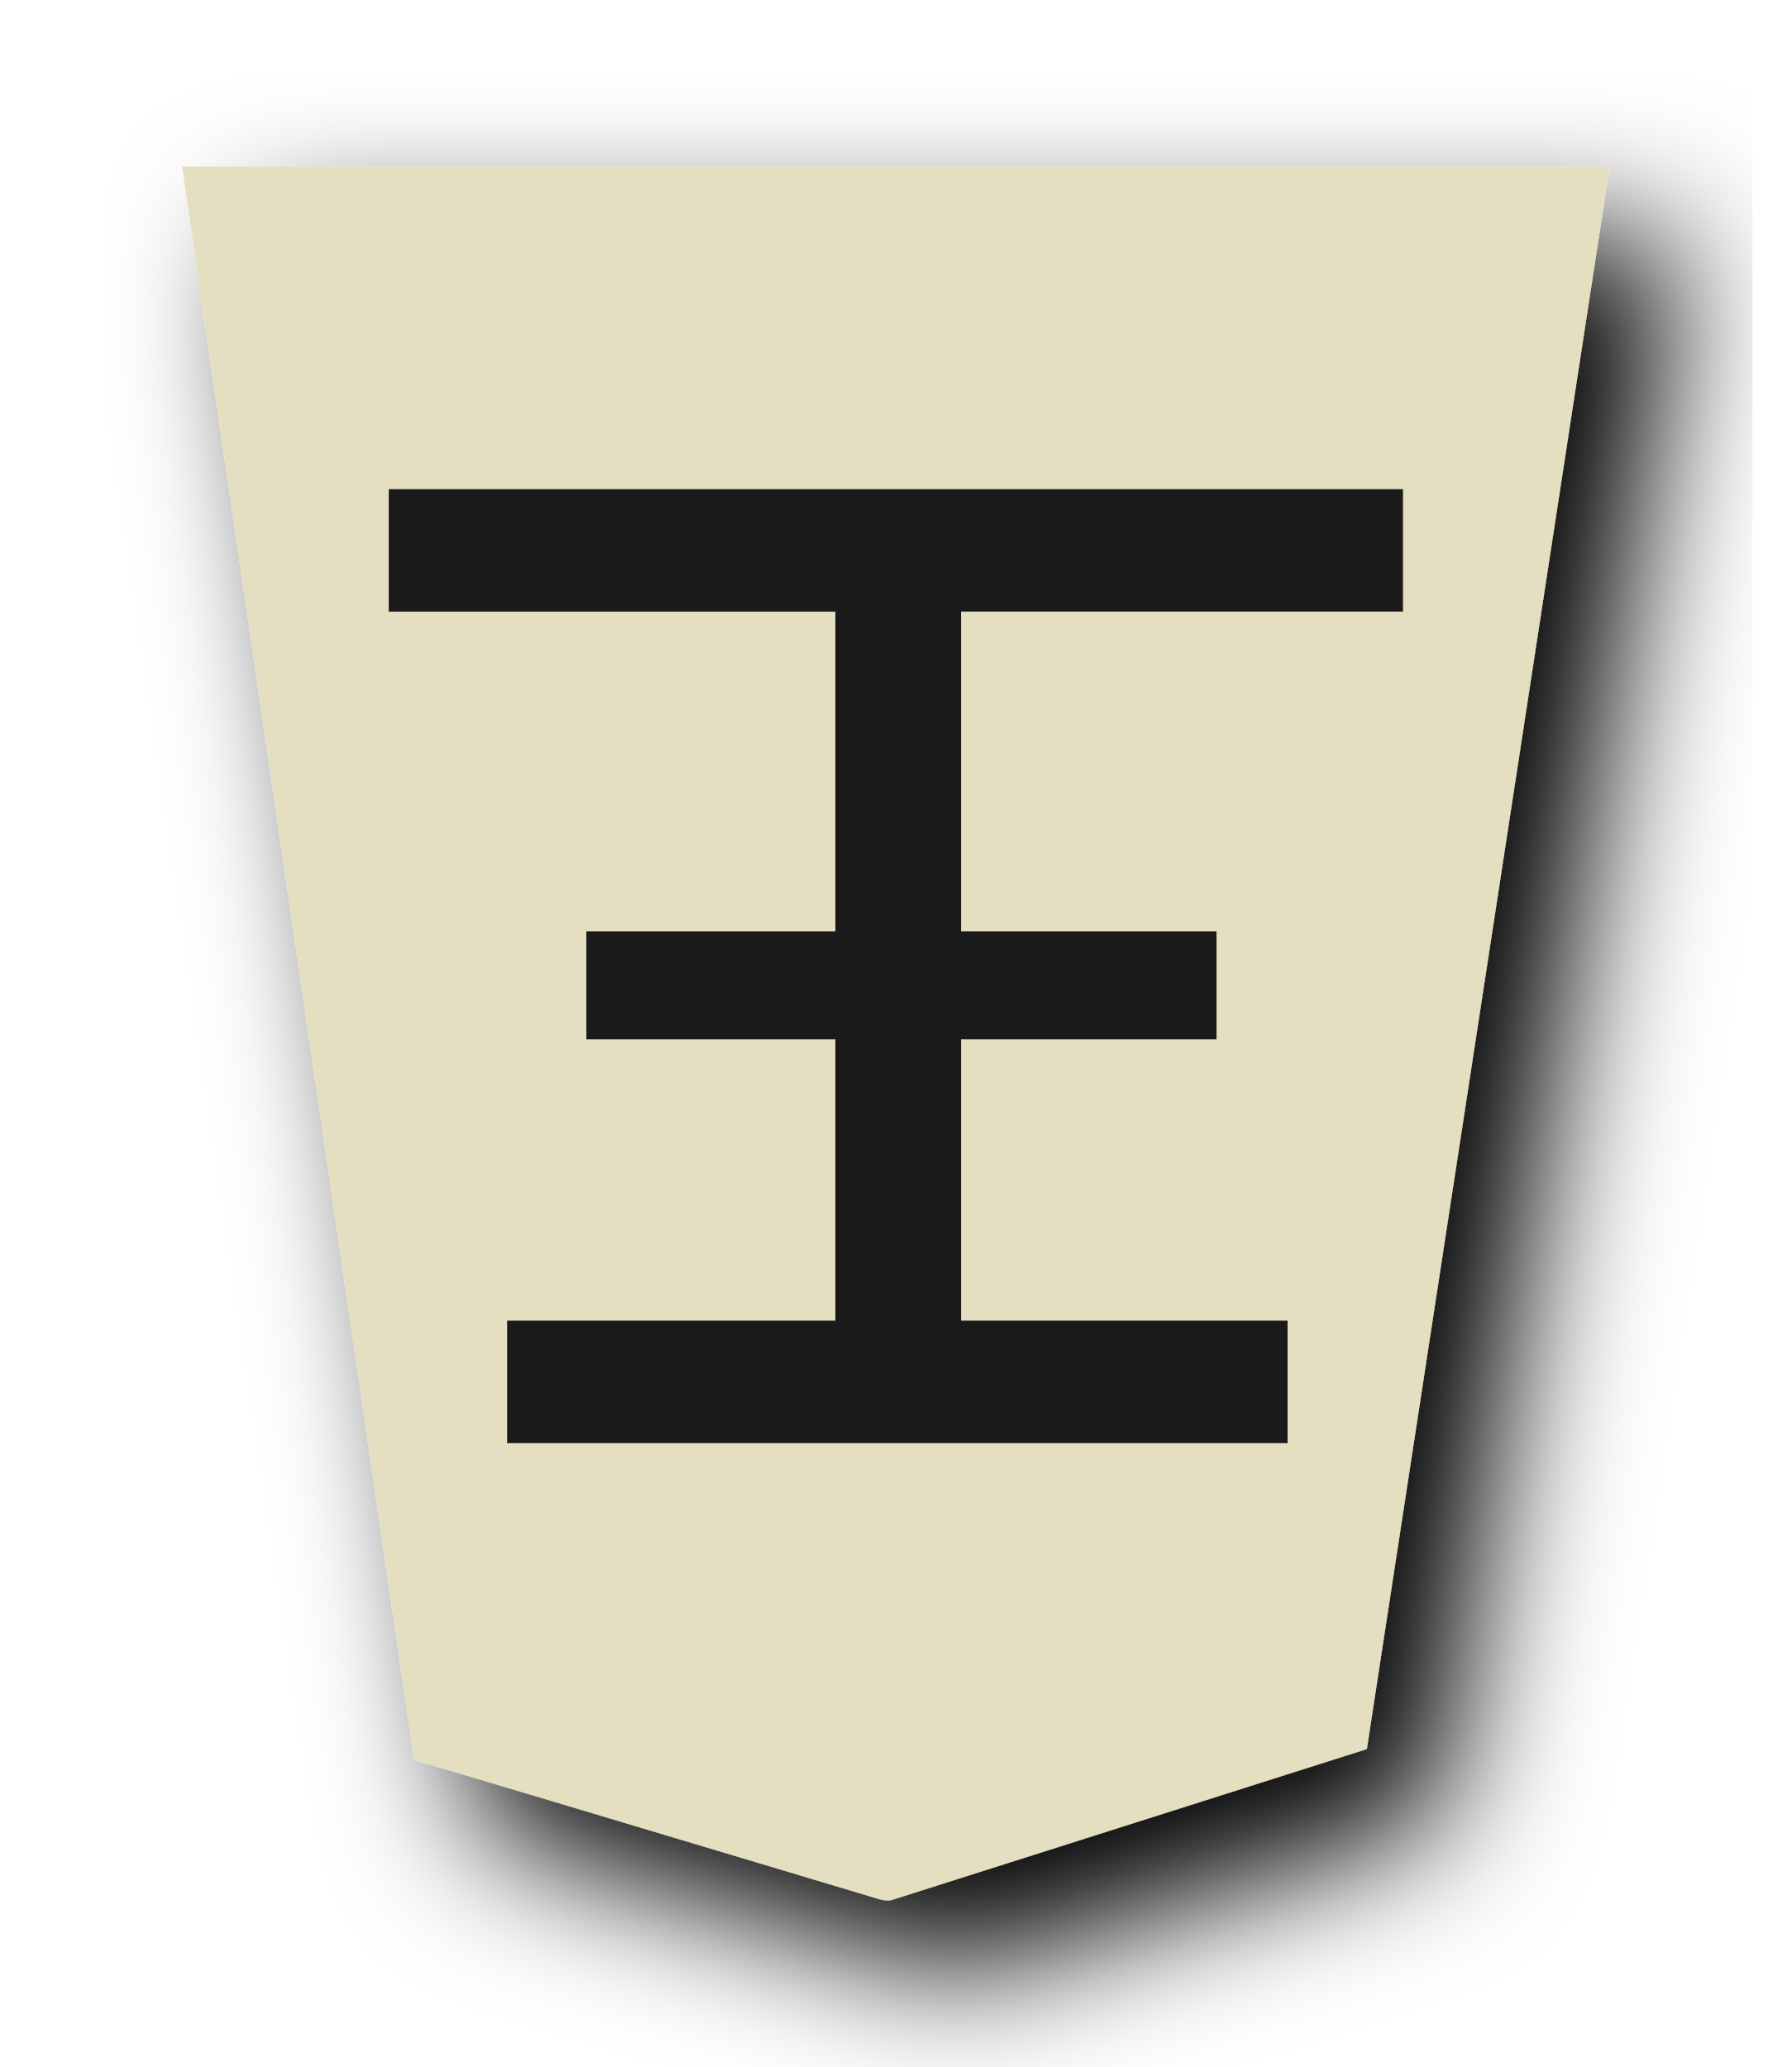
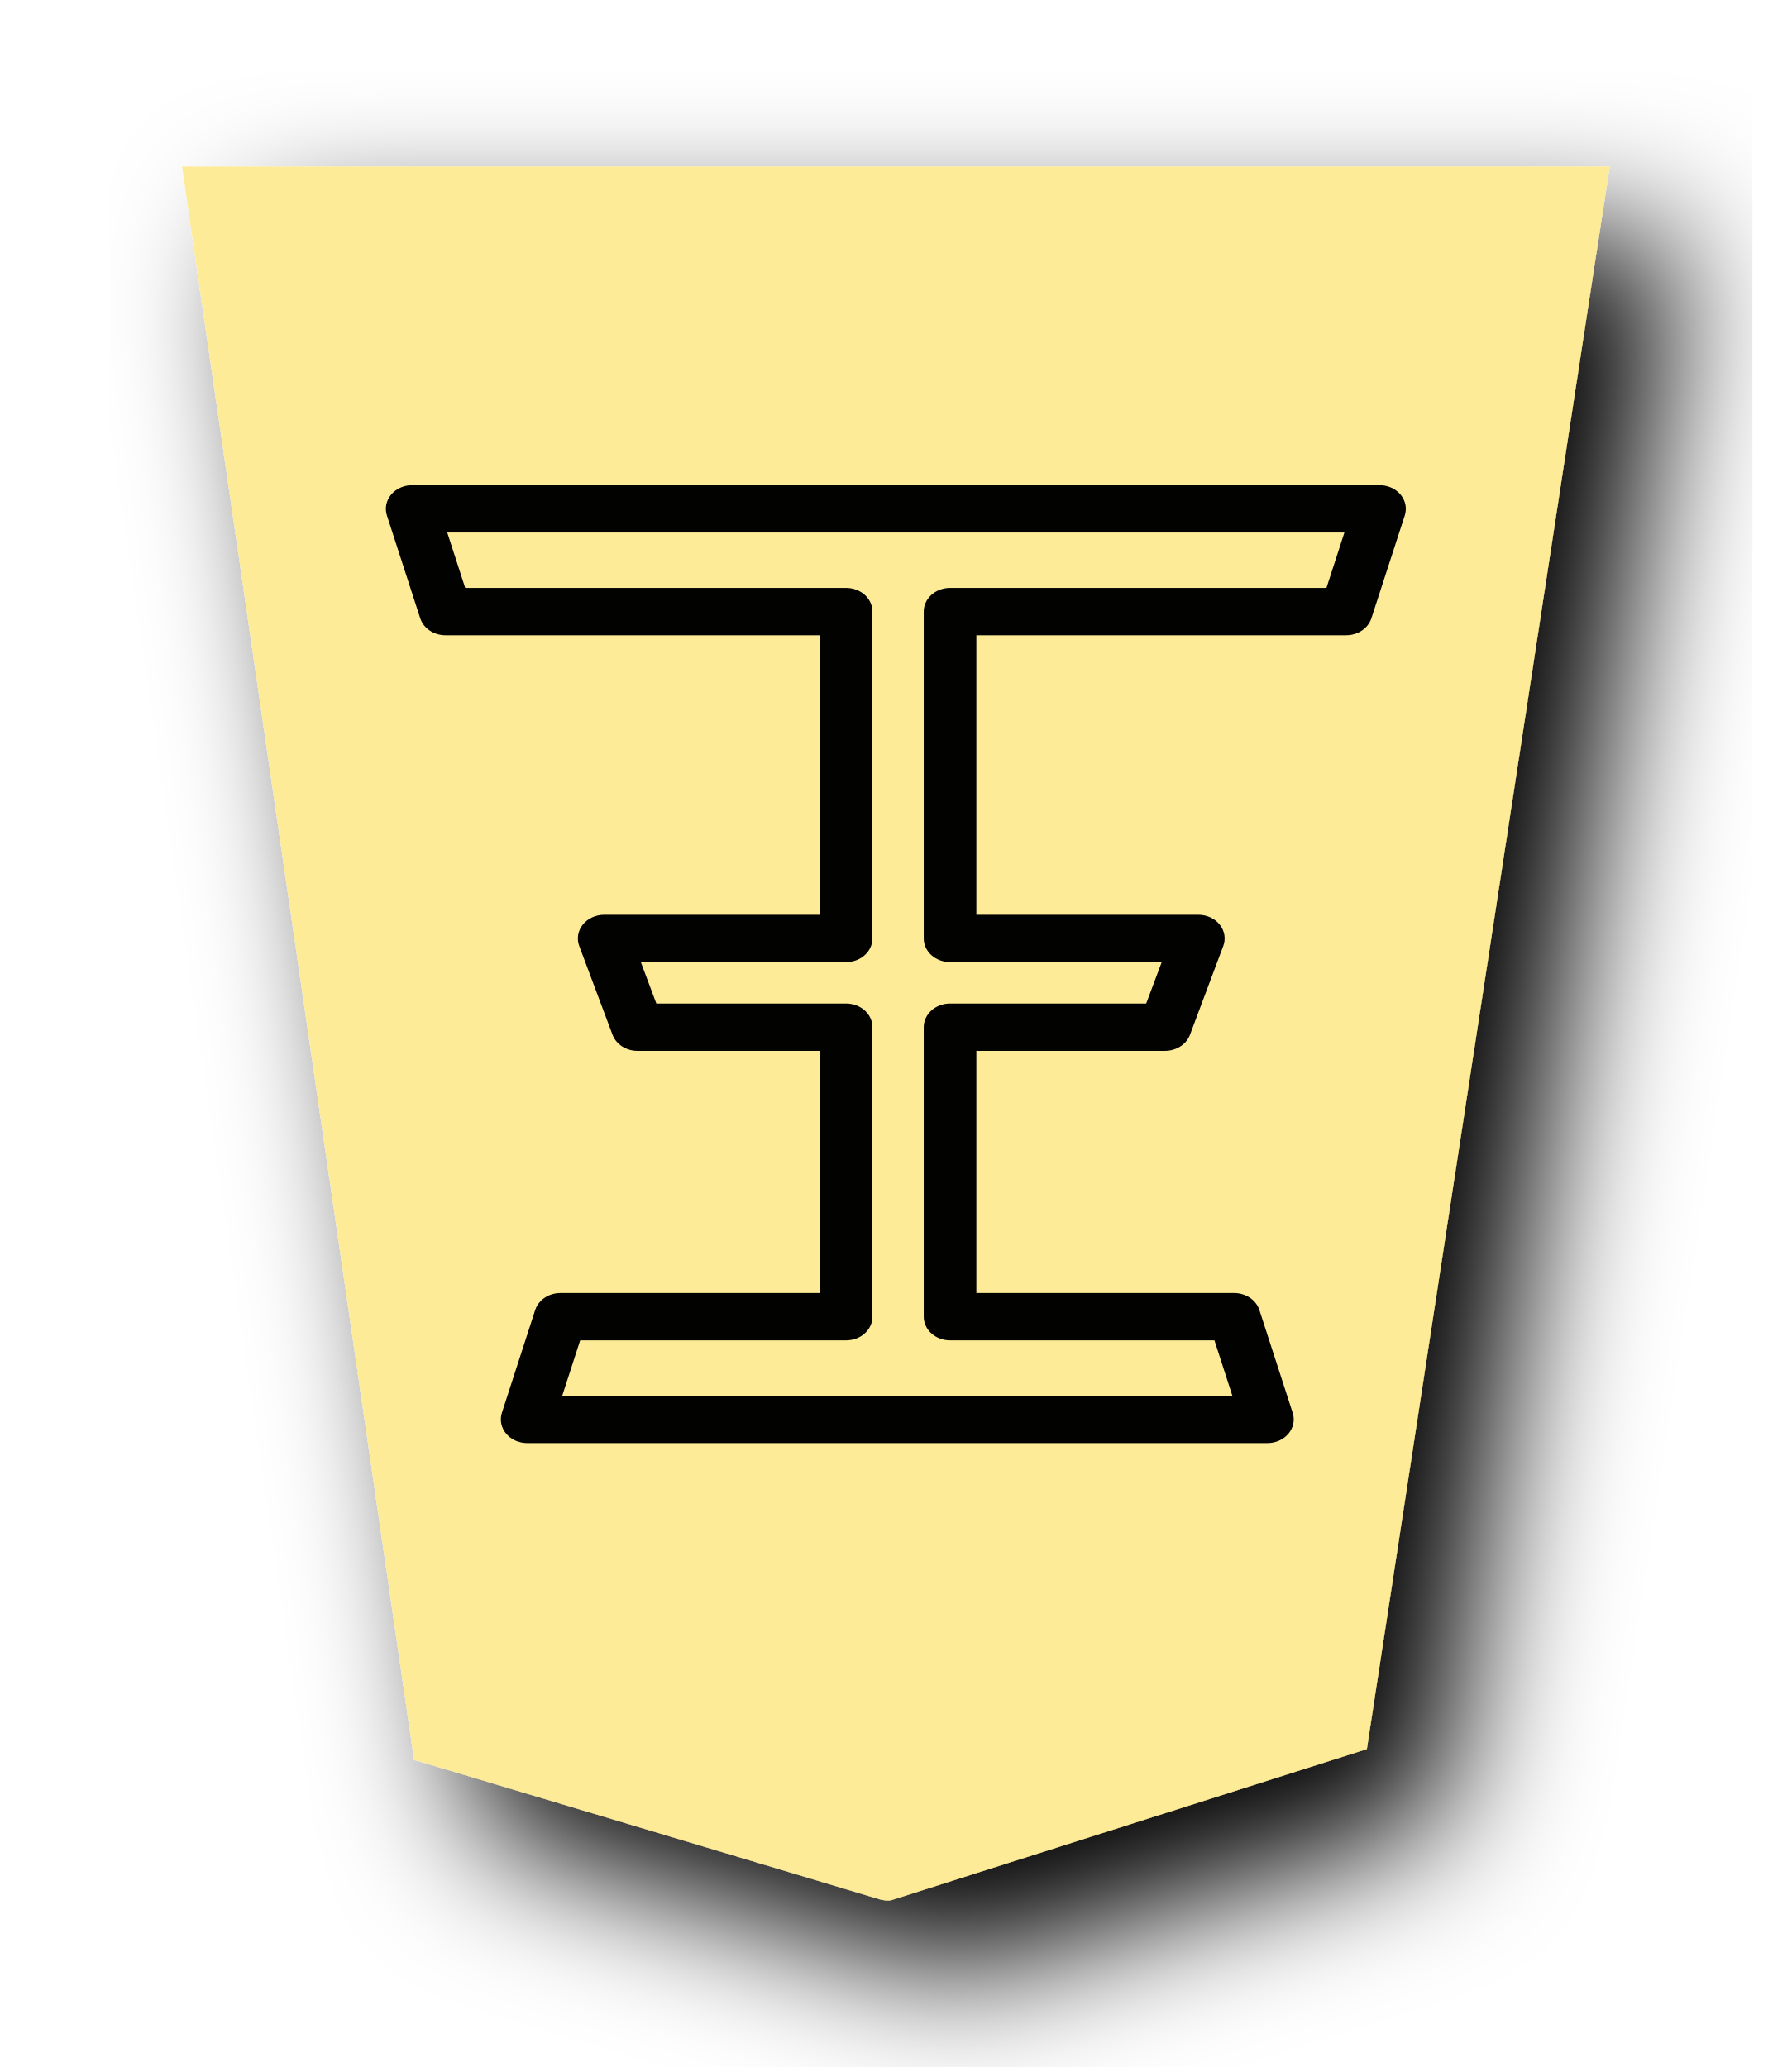
<svg xmlns="http://www.w3.org/2000/svg" width="52" height="60" version="1.1" id="svg1717">
  <defs id="defs1721">
    <filter id="drop-shadow-2-8">
      <feGaussianBlur in="SourceAlpha" result="blur" stdDeviation="2" id="feGaussianBlur6807-2" />
      <feOffset result="offsetBlur" dx="2" dy="2" id="feOffset6809-8" />
      <feBlend in="SourceGraphic" in2="offsetBlur" mode="normal" id="feBlend6811-0" />
    </filter>
  </defs>
  <filter id="drop-shadow">
    <feGaussianBlur in="SourceAlpha" result="blur" stdDeviation="2" id="feGaussianBlur1692" />
    <feOffset result="offsetBlur" dx="2" dy="2" id="feOffset1694" />
    <feBlend in="SourceGraphic" in2="offsetBlur" mode="normal" id="feBlend1696" />
  </filter>
  <g style="display:inline" id="g9304" transform="matrix(1,0,0,-1,34.43492,93.26729)">
    <g style="fill:#fecb00;fill-opacity:1;filter:url(#drop-shadow-2-8)" transform="matrix(1.030943,0,0,-1.030943,-141.0218,119.1732)" id="g9259">
      <g style="fill:#fecb00;fill-opacity:1" transform="rotate(180,45.5785,23.8125)" id="g9257">
-         <path style="fill:#e4dfc0;fill-opacity:1" d="m -37.299,-31.01 -13.409,4.26 -6.837,44.558 40.19,1.15e-4 -6.535,-44.862 -13.138,-3.935 c -0.09,-0.017 -0.18,-0.032 -0.271,-0.021 z" id="path9255" />
+         <path style="fill:#fdeb98;fill-opacity:1" d="m -37.299,-31.01 -13.409,4.26 -6.837,44.558 40.19,1.15e-4 -6.535,-44.862 -13.138,-3.935 c -0.09,-0.017 -0.18,-0.032 -0.271,-0.021 z" id="path9255" />
      </g>
    </g>
-     <g aria-label="王" transform="matrix(-1.189055,0,0,1.069744,67.01191,8.378298)" style="font-style:normal;font-variant:normal;font-weight:normal;font-stretch:normal;font-size:29.072px;line-height:1.25;font-family:PMingLiU;-inkscape-font-specification:PMingLiU;letter-spacing:0px;word-spacing:0px;display:inline;fill:#000000;fill-opacity:1;stroke:#efbf00;stroke-width:0.423;stroke-miterlimit:4;stroke-dasharray:none;stroke-opacity:1" id="text2298-4-3">
-       <path d="m 64.7,43.292 v 8.086 h 6.079 v 2.478 h -6.079 v 9.129 h 10.902 v 2.869 H 51.3 V 62.986 H 62.088 V 53.856 h -6.237 v -2.478 h 6.237 v -8.086 h -7.972 v -2.869 h 18.597 v 2.869 z" style="font-style:normal;font-variant:normal;font-weight:normal;font-stretch:normal;font-family:MingLiU_HKSCS-ExtB;-inkscape-font-specification:MingLiU_HKSCS-ExtB;fill:#1a1a1a;fill-opacity:1;stroke:#1a1a1a;stroke-width:0.453;stroke-miterlimit:4;stroke-dasharray:none;stroke-opacity:1" id="path4617-3" />
-     </g>
+     <path style="color:#000000;font-style:normal;font-variant:normal;font-weight:normal;font-stretch:normal;font-size:medium;line-height:1.25;font-family:MingLiU_HKSCS-ExtB;-inkscape-font-specification:MingLiU_HKSCS-ExtB;font-variant-ligatures:normal;font-variant-position:normal;font-variant-caps:normal;font-variant-numeric:normal;font-variant-alternates:normal;font-variant-east-asian:normal;font-feature-settings:normal;font-variation-settings:normal;text-indent:0;text-align:start;text-decoration:none;text-decoration-line:none;text-decoration-style:solid;text-decoration-color:#000000;letter-spacing:0px;word-spacing:0px;text-transform:none;writing-mode:lr-tb;direction:ltr;text-orientation:mixed;dominant-baseline:auto;baseline-shift:baseline;text-anchor:start;white-space:normal;shape-padding:0;shape-margin:0;inline-size:0;clip-rule:nonzero;display:inline;overflow:visible;visibility:visible;opacity:0.99;isolation:auto;mix-blend-mode:normal;color-interpolation:sRGB;color-interpolation-filters:linearRGB;solid-color:#000000;solid-opacity:1;vector-effect:none;fill:#000000;fill-opacity:1;fill-rule:nonzero;stroke:none;stroke-width:1.449;stroke-linecap:butt;stroke-linejoin:round;stroke-miterlimit:4;stroke-dasharray:none;stroke-dashoffset:0;stroke-opacity:1;color-rendering:auto;image-rendering:auto;shape-rendering:auto;text-rendering:auto;enable-background:accumulate;stop-color:#000000" d="m 2.349,51.378 a 0.764,0.687 0 0 1 0.733,0.879 l -0.966,2.982 a 0.764,0.687 0 0 1 -0.733,0.495 h -7.482 v 7.03 h 5.476 a 0.764,0.687 0 0 1 0.724,0.467 l 0.966,2.576 a 0.764,0.687 0 0 1 -0.724,0.907 h -6.442 v 8.114 h 10.733 a 0.764,0.687 0 0 1 0.733,0.495 l 0.968,2.982 a 0.764,0.687 0 0 1 -0.733,0.879 H -22.473 a 0.764,0.687 0 0 1 -0.733,-0.879 l 0.966,-2.982 a 0.764,0.687 0 0 1 0.733,-0.495 h 10.864 v -8.114 h -6.259 a 0.764,0.687 0 0 1 -0.722,-0.907 l 0.966,-2.576 a 0.764,0.687 0 0 1 0.724,-0.467 h 5.291 v -7.03 h -7.527 a 0.764,0.687 0 0 1 -0.733,-0.495 l -0.966,-2.982 a 0.764,0.687 0 0 1 0.733,-0.879 z m -1.018,1.374 H -18.118 l 0.521,1.608 h 7.719 a 0.764,0.687 0 0 1 0.763,0.686 v 8.404 a 0.764,0.687 0 0 1 -0.763,0.688 h -5.508 l -0.451,1.202 h 5.959 a 0.764,0.687 0 0 1 0.763,0.686 v 9.49 a 0.764,0.687 0 0 1 -0.763,0.686 H -20.934 l -0.521,1.608 H 4.583 l -0.521,-1.608 h -10.923 a 0.764,0.687 0 0 1 -0.765,-0.686 v -9.49 a 0.764,0.687 0 0 1 0.765,-0.686 h 6.142 l -0.451,-1.202 h -5.691 a 0.764,0.687 0 0 1 -0.765,-0.688 v -8.404 a 0.764,0.687 0 0 1 0.765,-0.686 h 7.672 z" id="path4473" />
  </g>
</svg>
